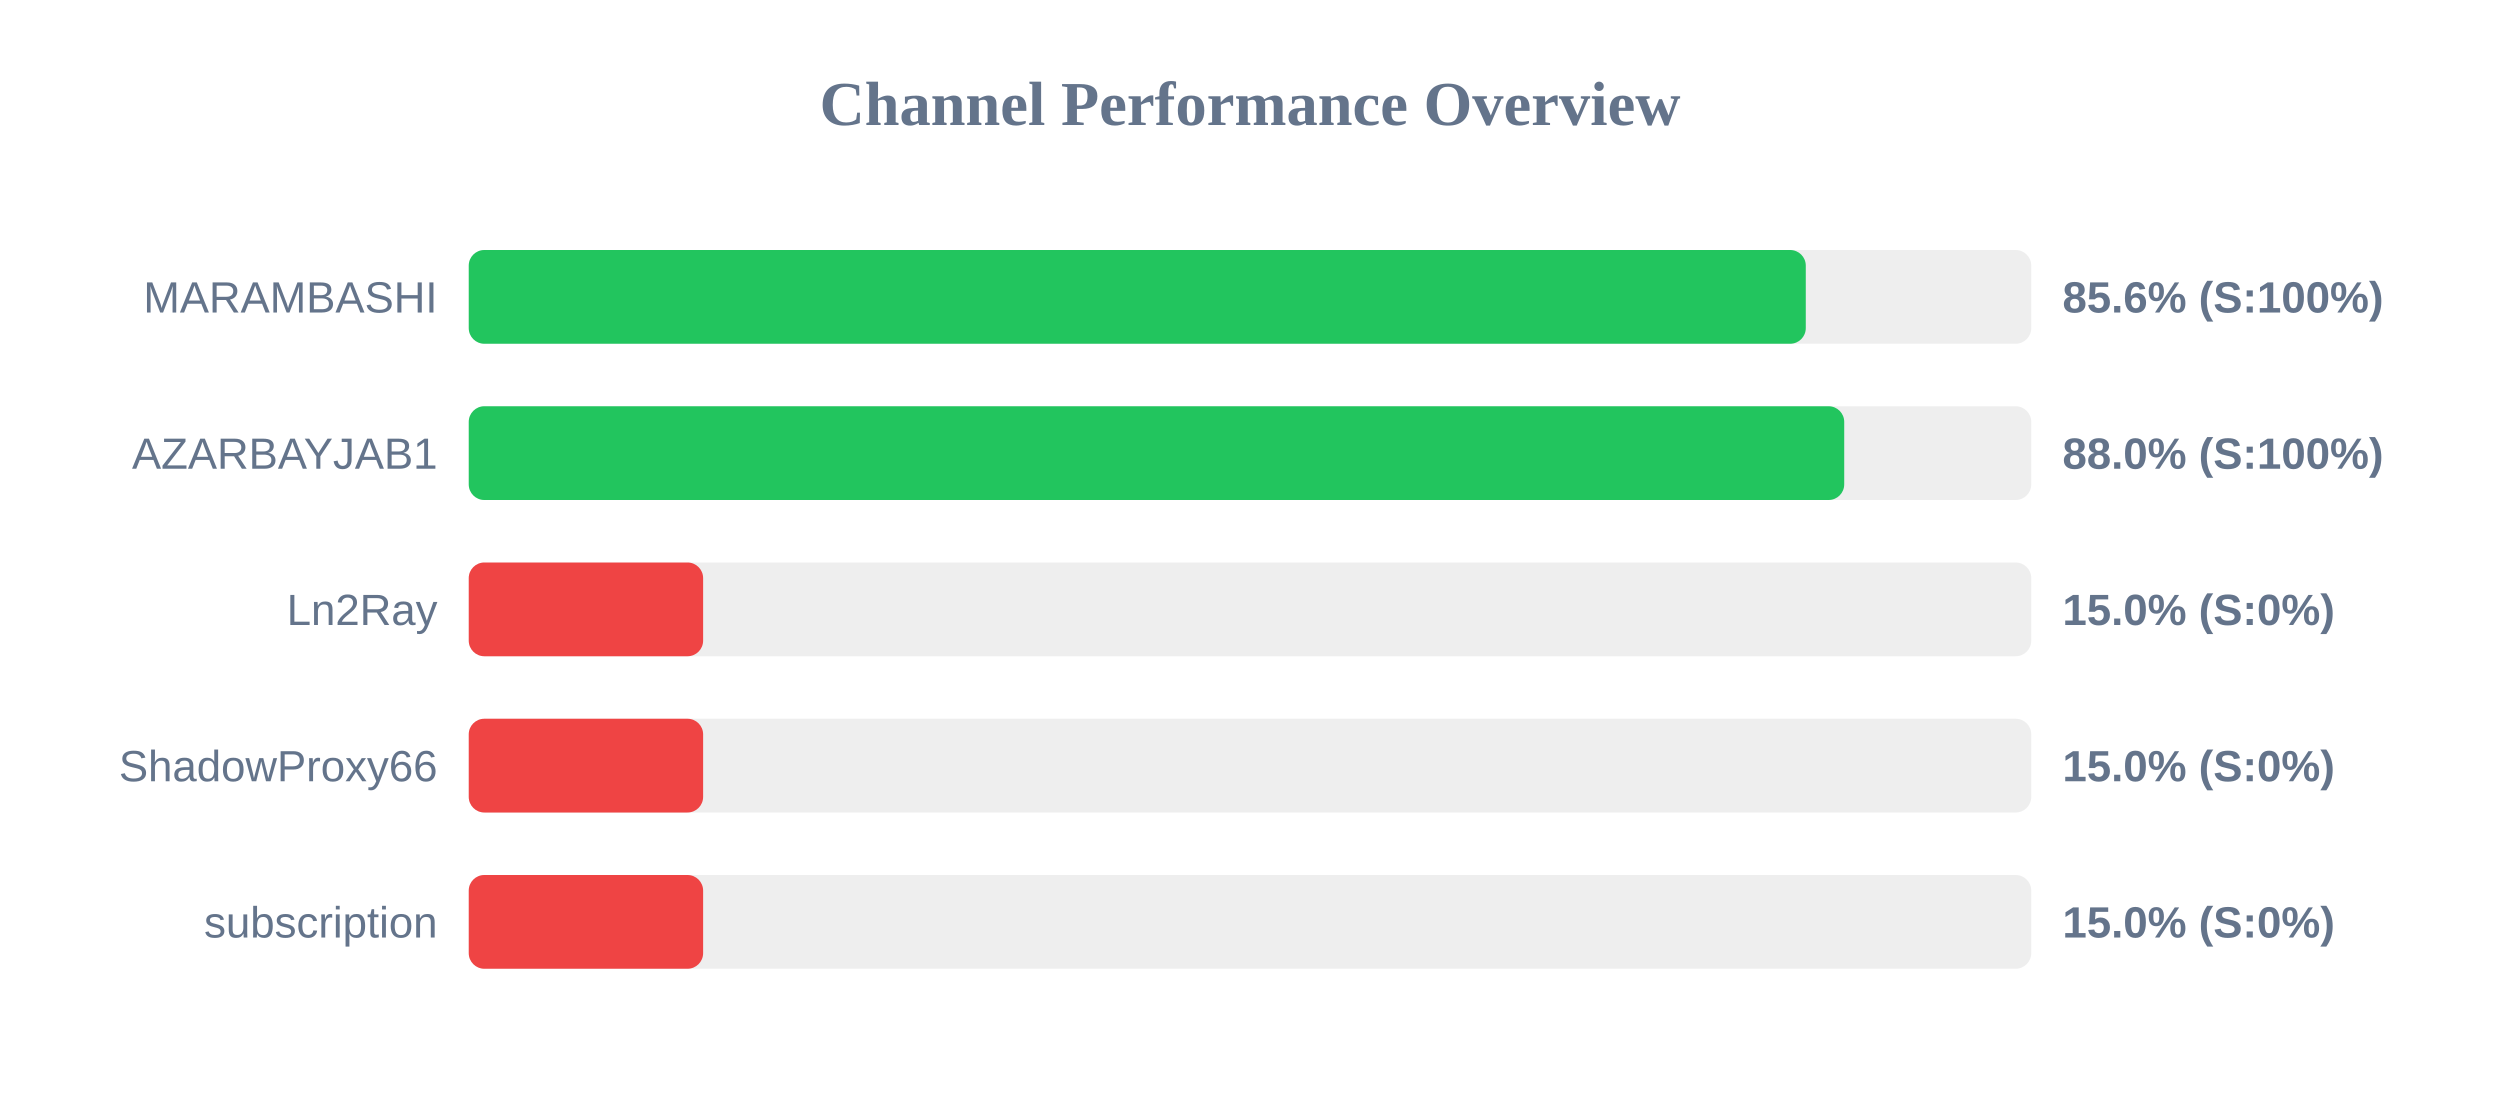
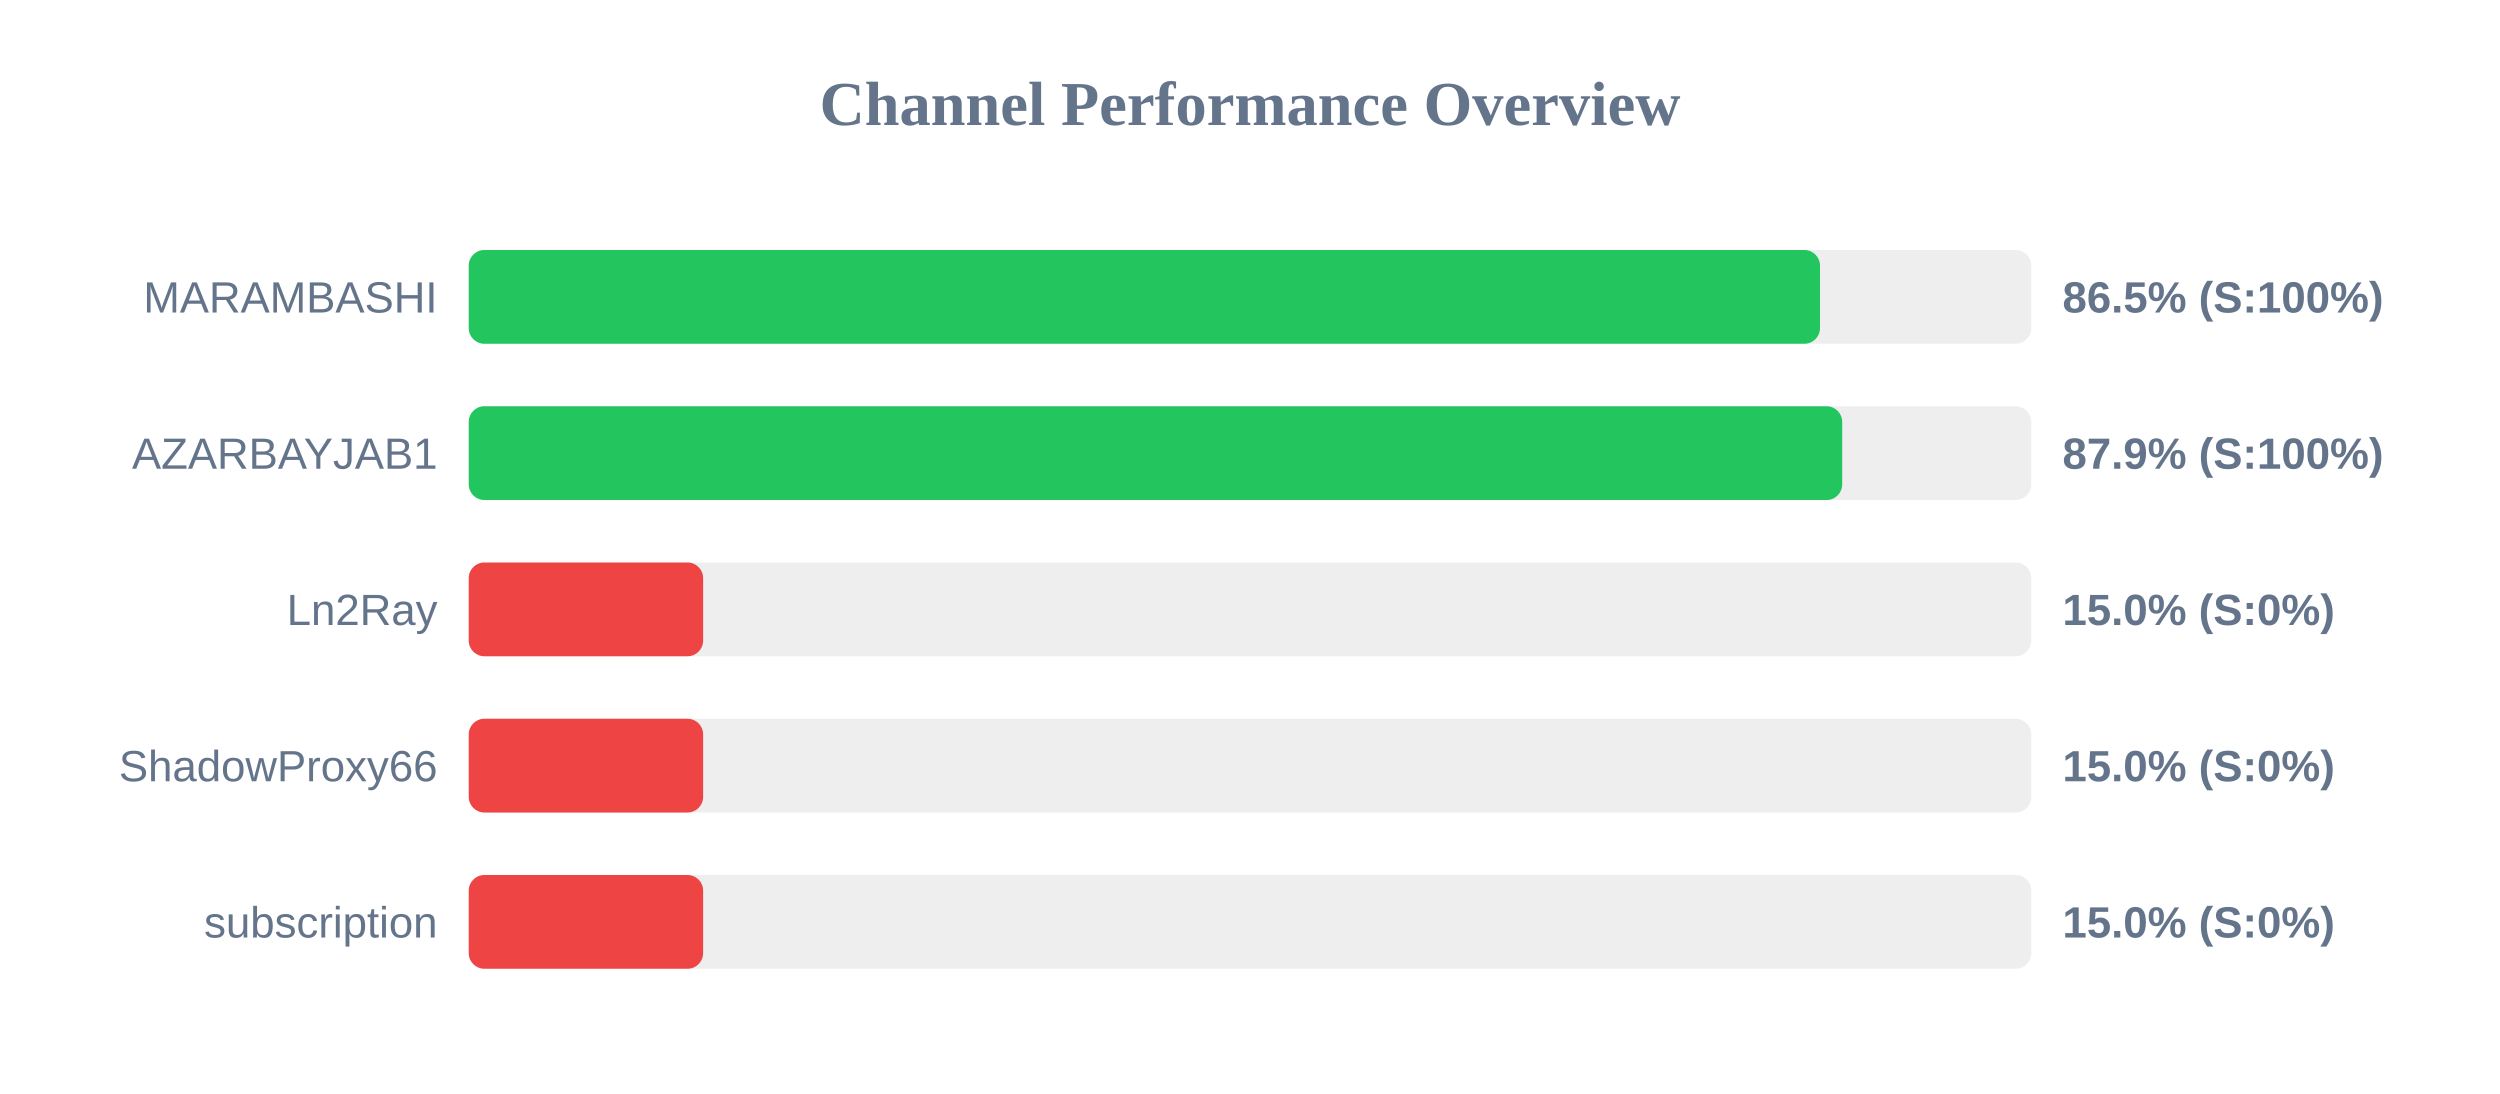
<svg xmlns="http://www.w3.org/2000/svg" width="800" height="350" version="1.1">
  <style>
        .row { font: 14px Arial; fill: #64748b; }
        .score { font: bold 14px Arial; fill: #64748b; }
    </style>
  <text x="400" y="40" text-anchor="middle" font-size="20px" font-weight="bold" fill="#64748b">Channel Performance Overview</text>
  <rect x="150" y="80" width="500" height="30" fill="#eee" rx="5" />
-   <rect x="150" y="80" width="427.85" height="30" fill="#22c55e" rx="5" />
+   <rect x="150" y="80" width="432.4" height="30" fill="#22c55e" rx="5" />
  <text x="140" y="100" text-anchor="end" class="row">MARAMBASHI</text>
-   <text x="660" y="100" text-anchor="start" class="score">85.6% (S:100%)</text>
+   <text x="660" y="100" text-anchor="start" class="score">86.5% (S:100%)</text>
  <rect x="150" y="130" width="500" height="30" fill="#eee" rx="5" />
-   <rect x="150" y="130" width="440.15" height="30" fill="#22c55e" rx="5" />
+   <rect x="150" y="130" width="439.5" height="30" fill="#22c55e" rx="5" />
  <text x="140" y="150" text-anchor="end" class="row">AZARBAYJAB1</text>
-   <text x="660" y="150" text-anchor="start" class="score">88.0% (S:100%)</text>
+   <text x="660" y="150" text-anchor="start" class="score">87.9% (S:100%)</text>
  <rect x="150" y="180" width="500" height="30" fill="#eee" rx="5" />
  <rect x="150" y="180" width="75.0" height="30" fill="#ef4444" rx="5" />
  <text x="140" y="200" text-anchor="end" class="row">Ln2Ray</text>
  <text x="660" y="200" text-anchor="start" class="score">15.0% (S:0%)</text>
  <rect x="150" y="230" width="500" height="30" fill="#eee" rx="5" />
  <rect x="150" y="230" width="75.0" height="30" fill="#ef4444" rx="5" />
  <text x="140" y="250" text-anchor="end" class="row">ShadowProxy66</text>
  <text x="660" y="250" text-anchor="start" class="score">15.0% (S:0%)</text>
  <rect x="150" y="280" width="500" height="30" fill="#eee" rx="5" />
  <rect x="150" y="280" width="75.0" height="30" fill="#ef4444" rx="5" />
  <text x="140" y="300" text-anchor="end" class="row">subscription</text>
  <text x="660" y="300" text-anchor="start" class="score">15.0% (S:0%)</text>
</svg>
